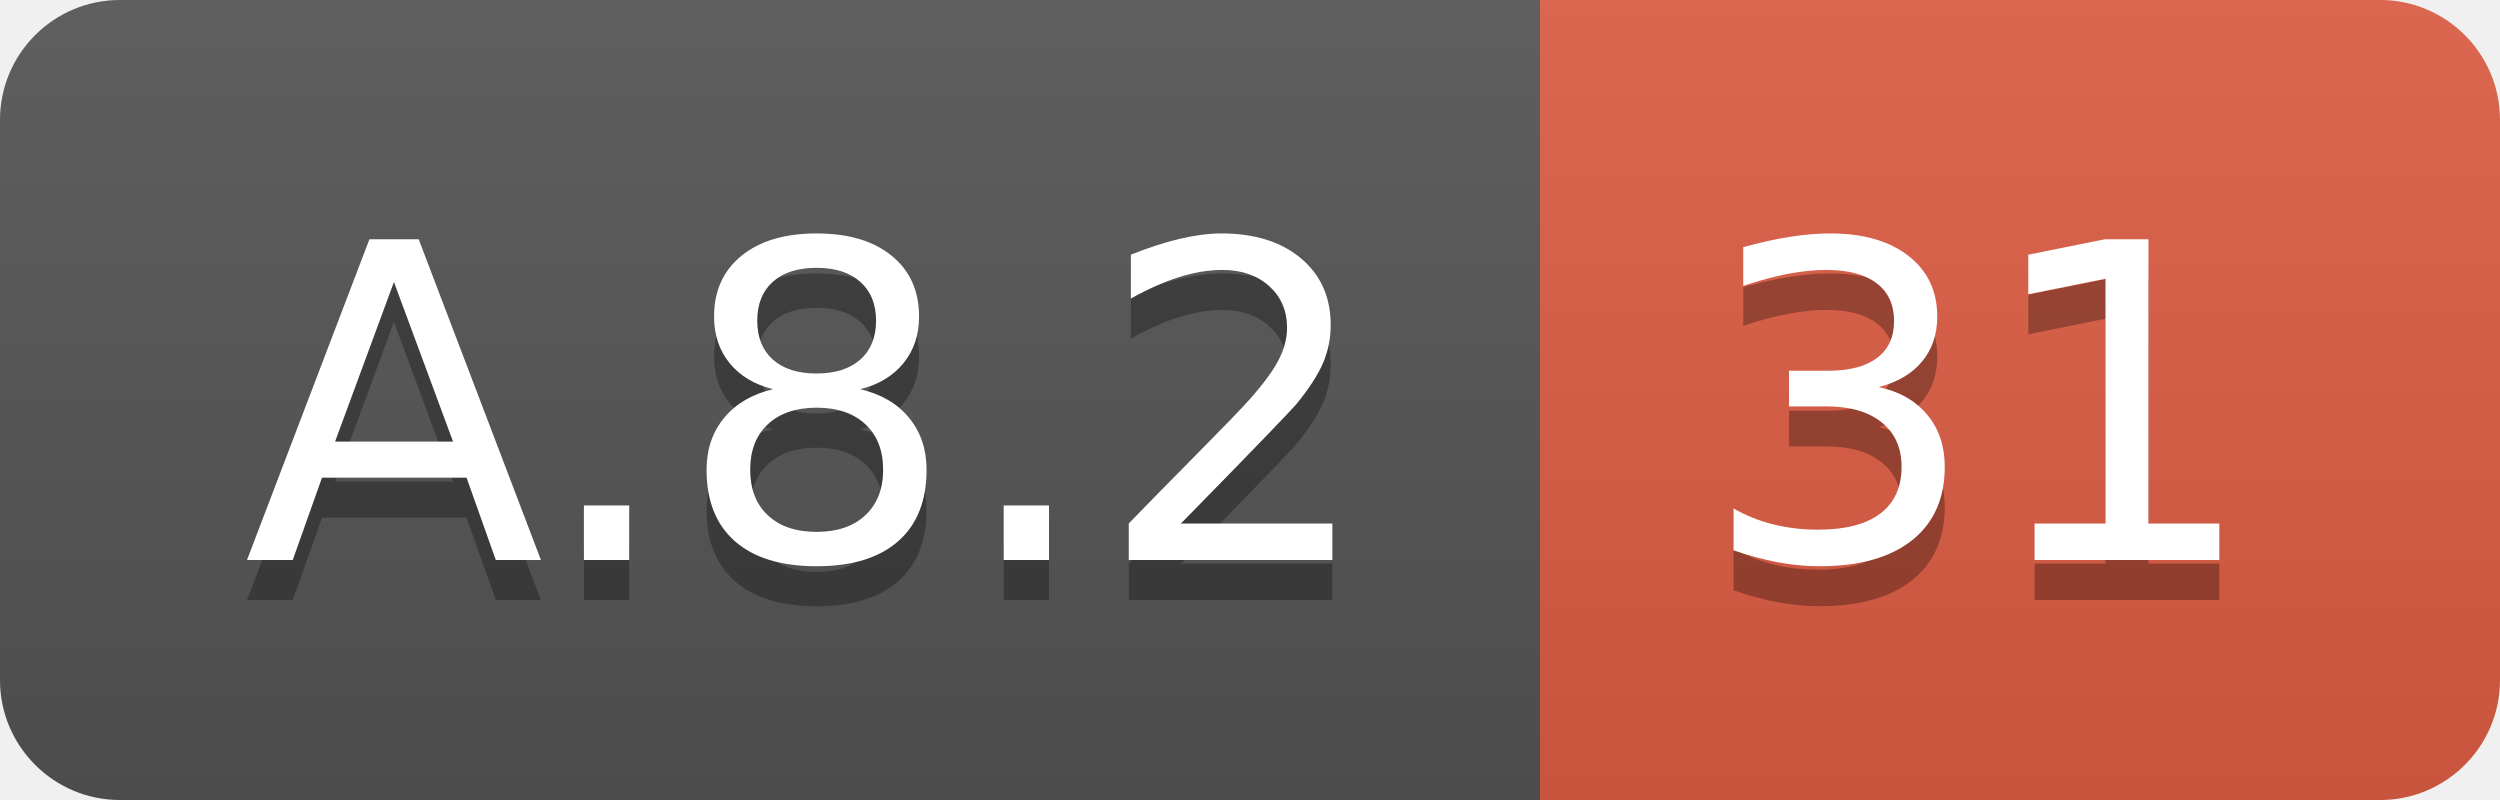
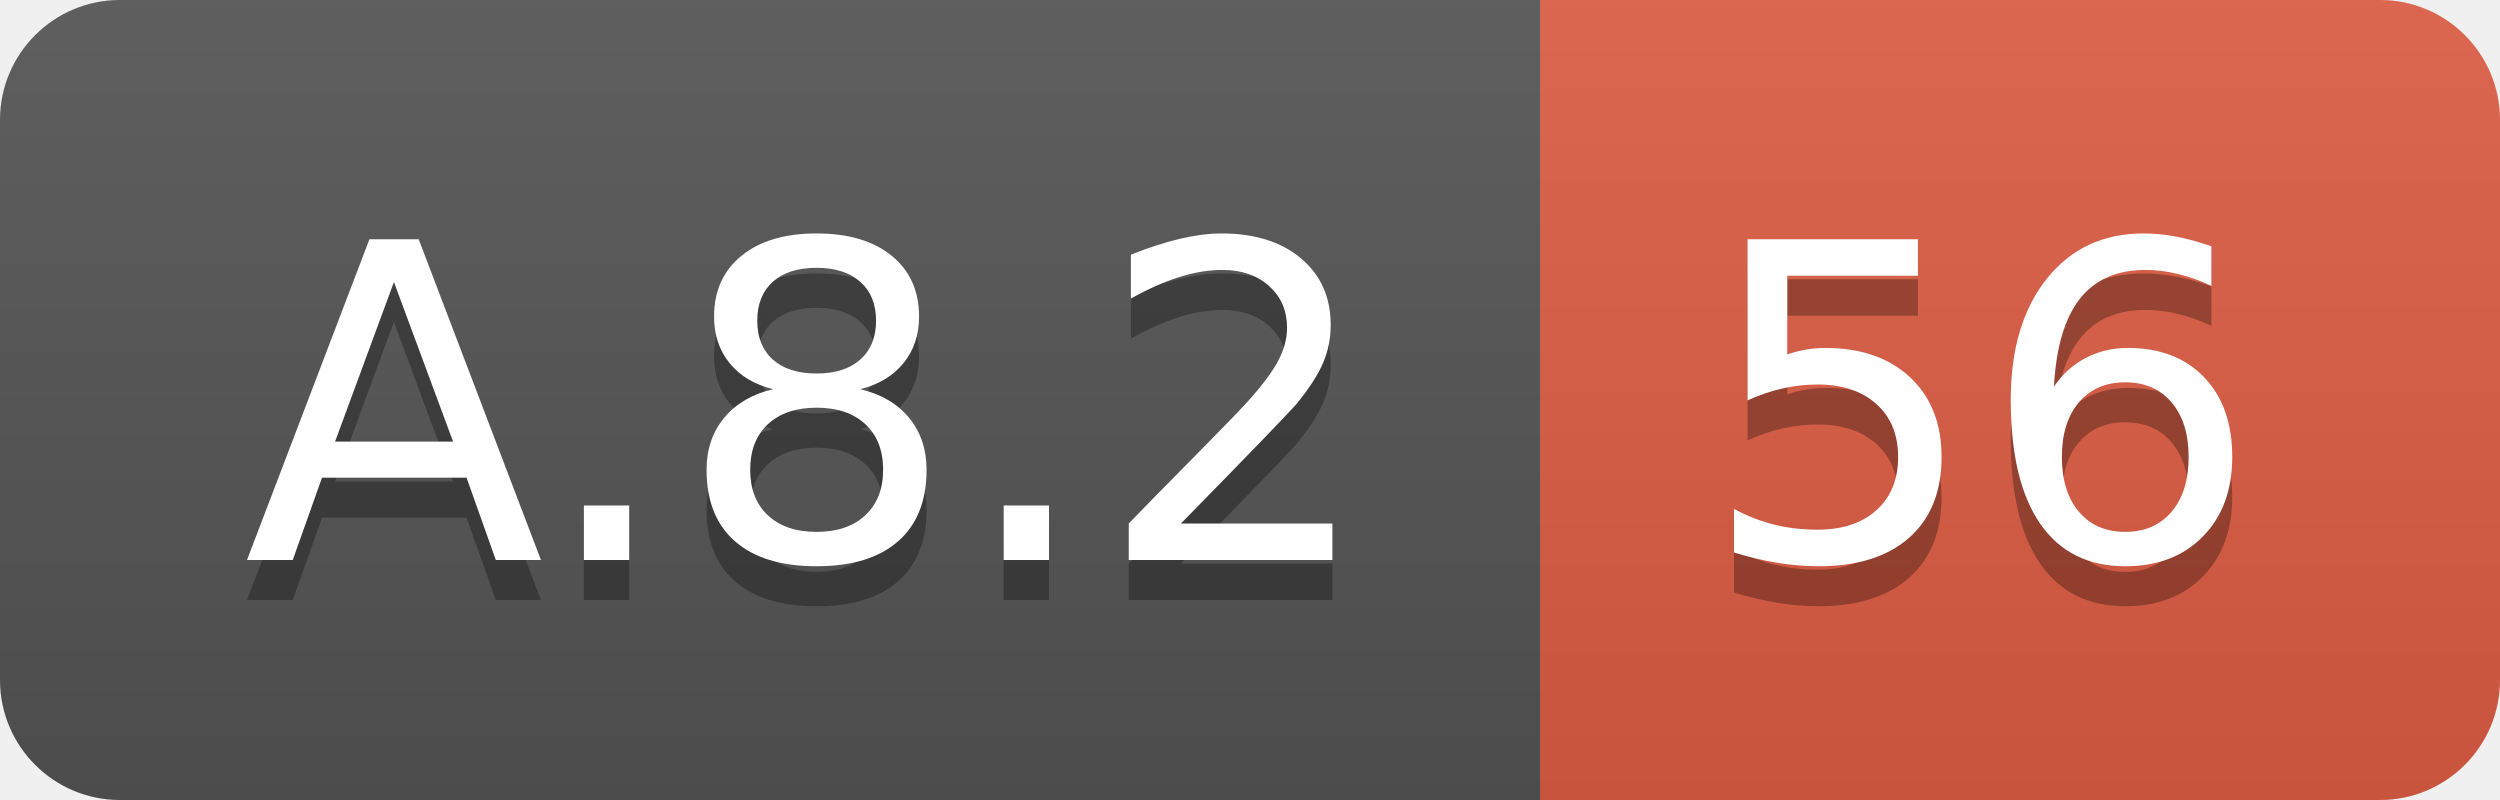
<svg xmlns="http://www.w3.org/2000/svg" width="62.5" height="20">
  <linearGradient id="smooth" x2="0" y2="100%">
    <stop offset="0" stop-color="#bbb" stop-opacity=".1" />
    <stop offset="1" stop-opacity=".1" />
  </linearGradient>
  <clipPath id="round">
    <rect width="62.5" height="20" rx="3" fill="#fff" />
  </clipPath>
  <g clip-path="url(#round)">
    <rect width="38.5" height="20" fill="#555" />
    <rect x="38.5" width="24.0" height="20" fill="#e05d44" />
    <rect width="62.5" height="20" fill="url(#smooth)" />
  </g>
  <g fill="#fff" text-anchor="middle" font-family="DejaVu Sans,Verdana,Geneva,sans-serif" font-size="110">
    <text x="202.5" y="150" fill="#010101" fill-opacity=".3" transform="scale(0.1)" textLength="285.0" lengthAdjust="spacing">A.8.2</text>
    <text x="202.5" y="140" transform="scale(0.1)" textLength="285.0" lengthAdjust="spacing">A.8.2</text>
-     <text x="495.0" y="150" fill="#010101" fill-opacity=".3" transform="scale(0.1)" textLength="140.0" lengthAdjust="spacing">31</text>
-     <text x="495.0" y="140" transform="scale(0.1)" textLength="140.0" lengthAdjust="spacing">31</text>
+     <text x="495.0" y="150" fill="#010101" fill-opacity=".3" transform="scale(0.1)" textLength="140.0" lengthAdjust="spacing">56</text>
+     <text x="495.0" y="140" transform="scale(0.1)" textLength="140.0" lengthAdjust="spacing">56</text>
  </g>
</svg>
